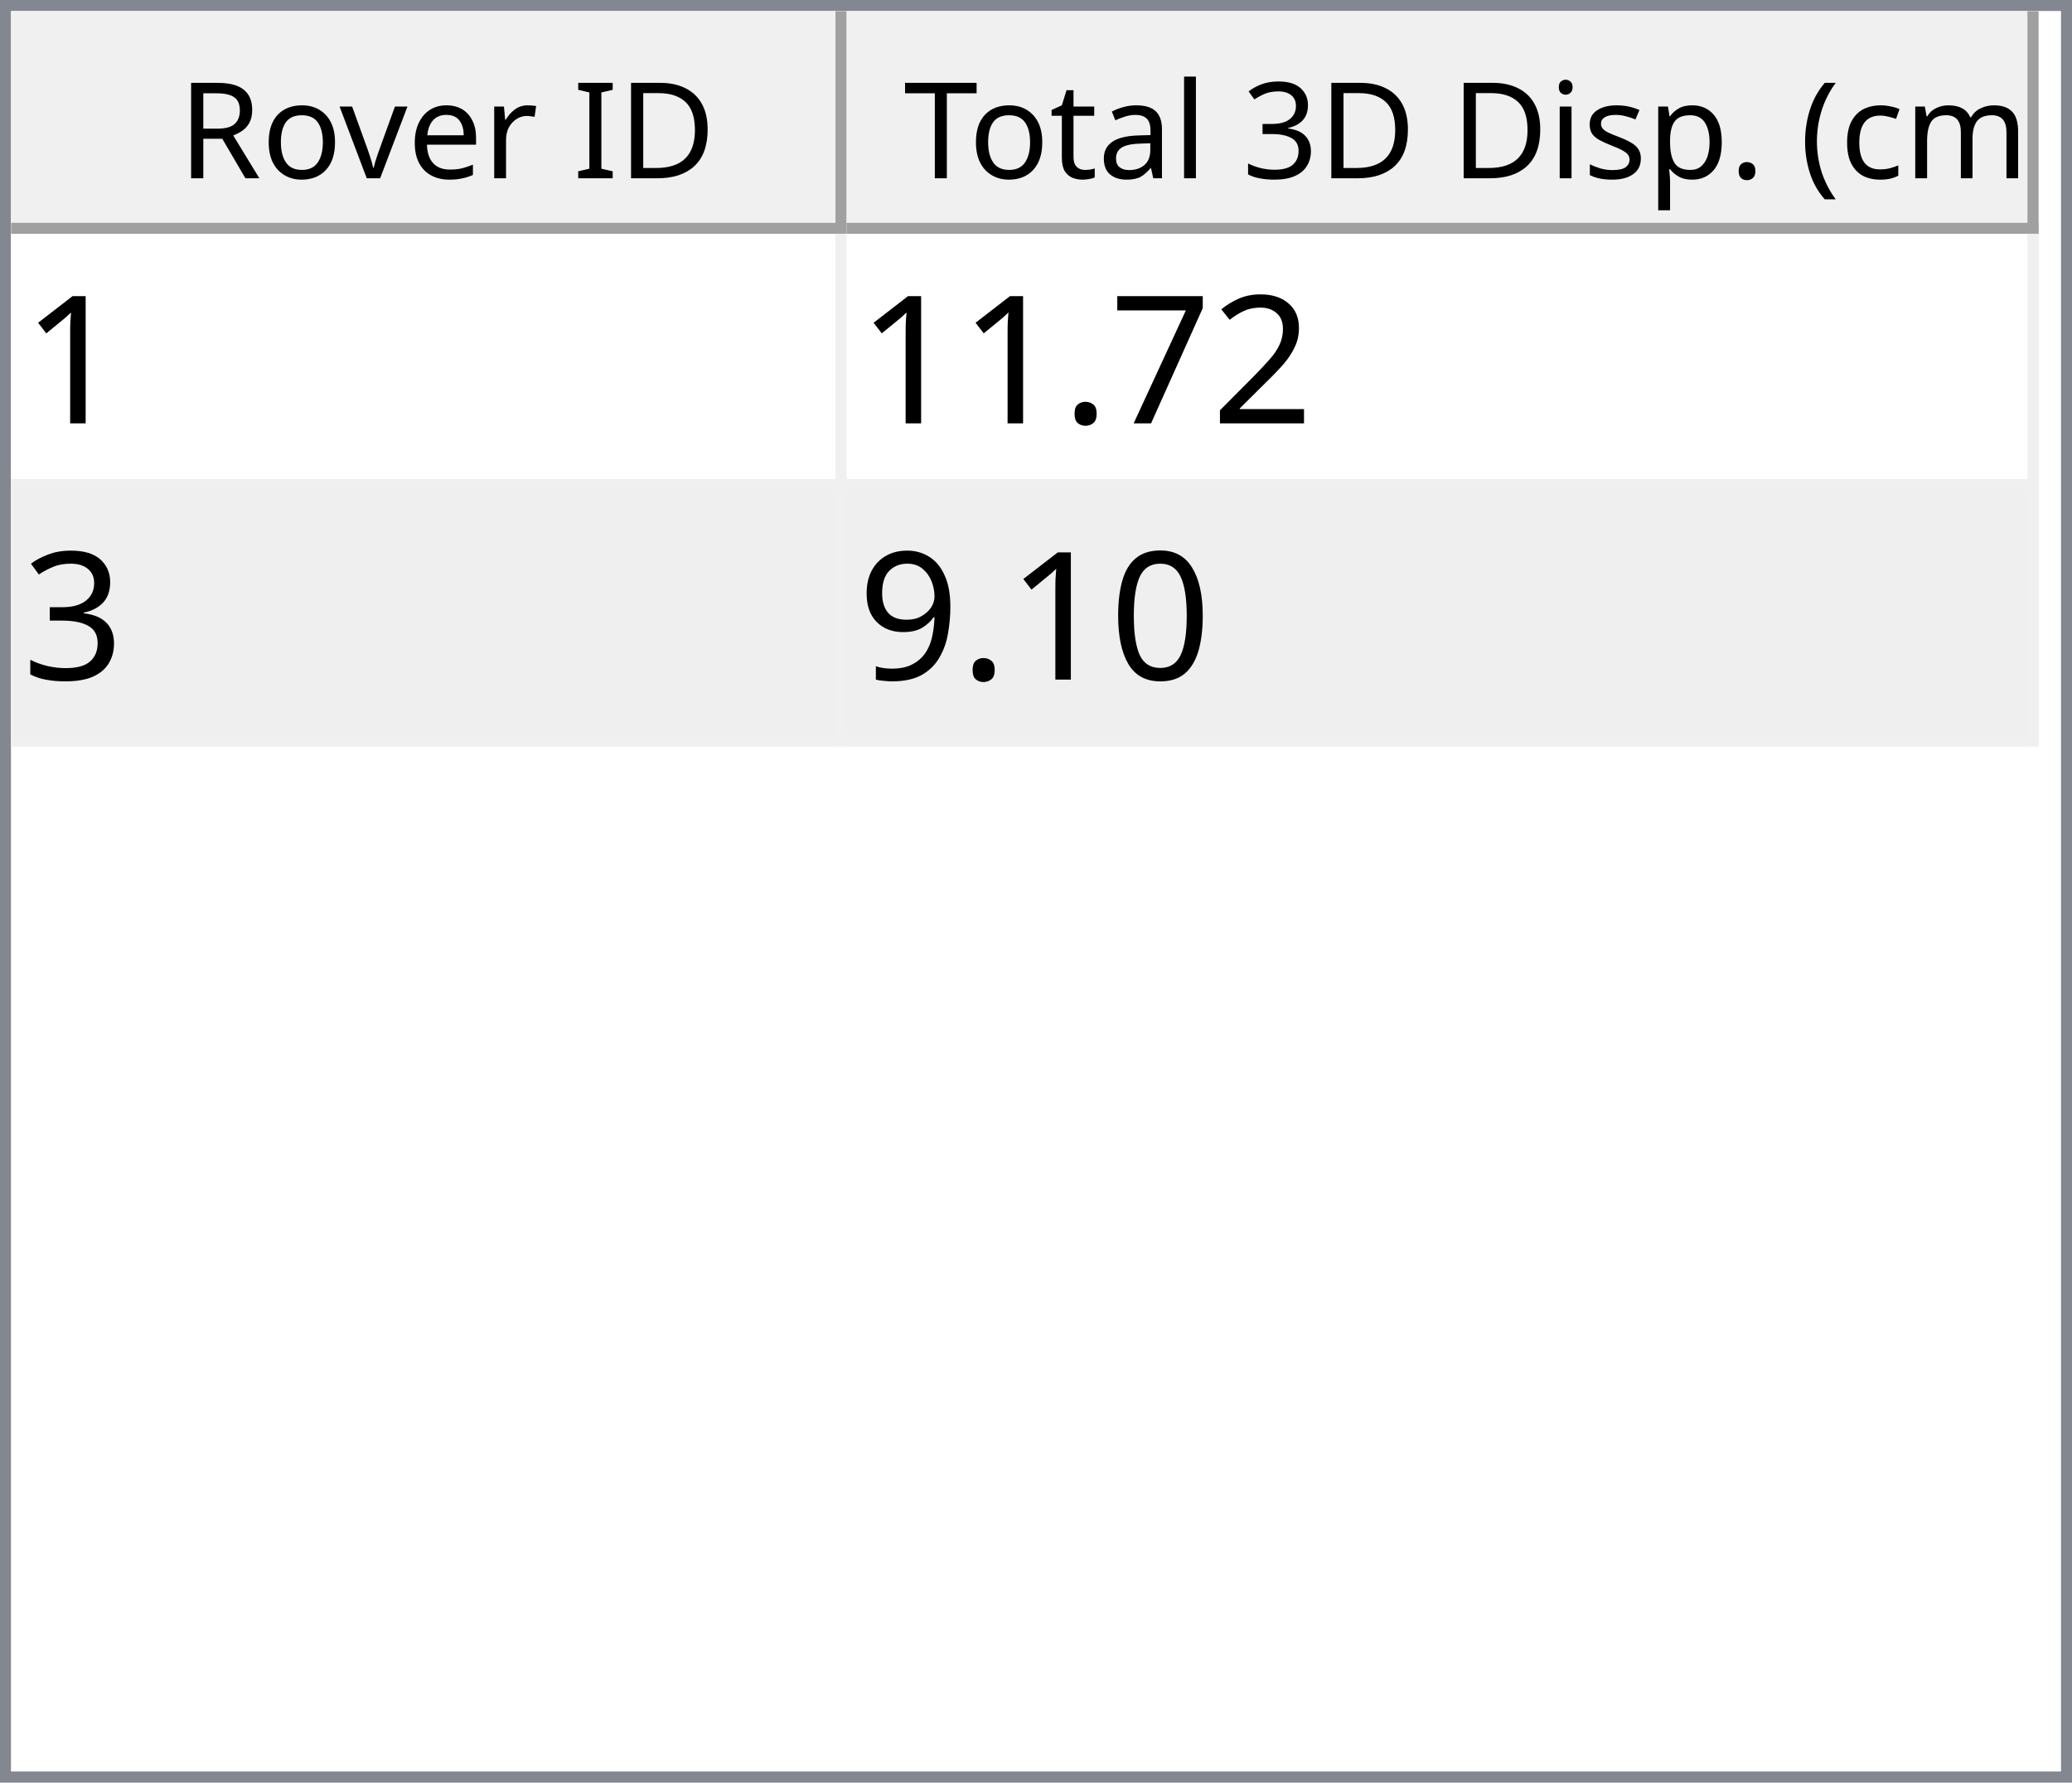
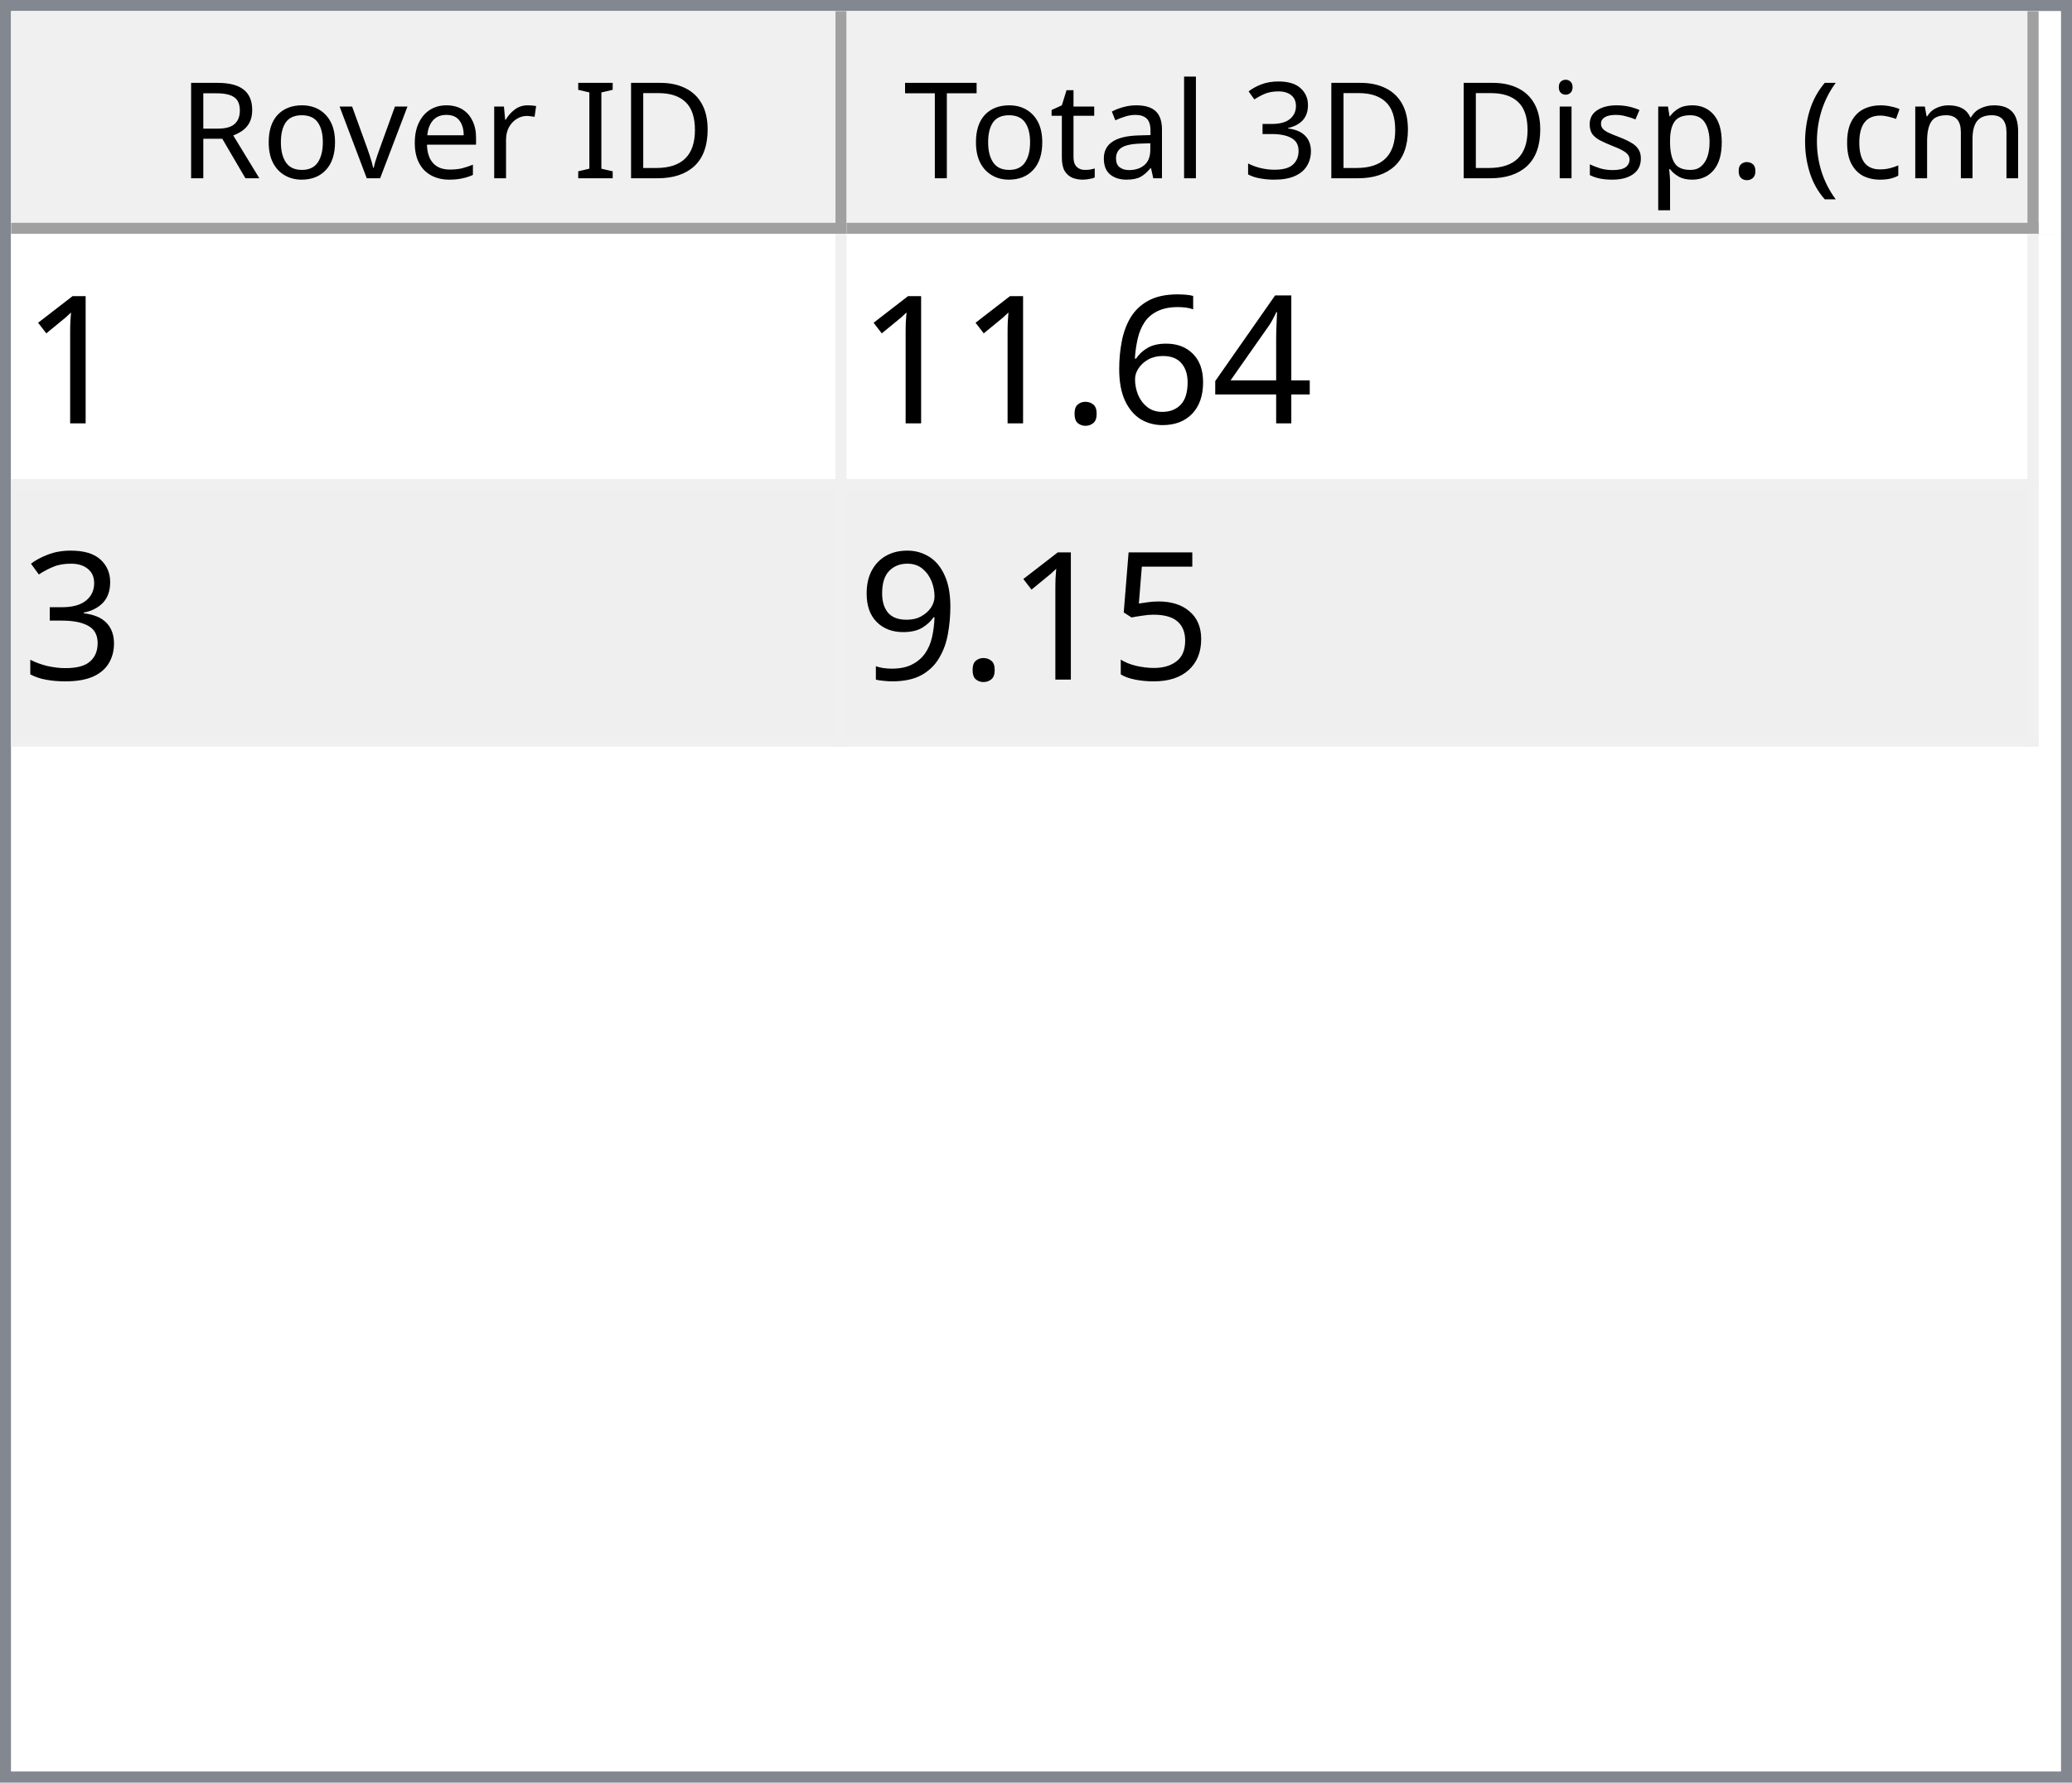
<svg xmlns="http://www.w3.org/2000/svg" style="fill-opacity:1; color-rendering:auto; color-interpolation:auto; text-rendering:auto; stroke:black; stroke-linecap:square; stroke-miterlimit:10; shape-rendering:auto; stroke-opacity:1; fill:black; stroke-dasharray:none; font-weight:normal; stroke-width:1; font-family:'Dialog'; font-style:normal; stroke-linejoin:miter; font-size:12px; stroke-dashoffset:0; image-rendering:auto;" width="186" height="160">
  <defs id="genericDefs" />
  <g>
    <defs id="defs1">
      <clipPath clipPathUnits="userSpaceOnUse" id="clipPath1">
        <path d="M0 0 L186 0 L186 160 L0 160 L0 0 Z" />
      </clipPath>
      <clipPath clipPathUnits="userSpaceOnUse" id="clipPath2">
        <path d="M0 0 L0 160 L186 160 L186 0 Z" />
      </clipPath>
      <clipPath clipPathUnits="userSpaceOnUse" id="clipPath3">
        <path d="M0 0 L0 20 L184 20 L184 0 Z" />
      </clipPath>
      <clipPath clipPathUnits="userSpaceOnUse" id="clipPath4">
        <path d="M0 0 L0 20 L75 20 L75 0 Z" />
      </clipPath>
      <clipPath clipPathUnits="userSpaceOnUse" id="clipPath5">
        <path d="M1 1 L1 19 L74 19 L74 1 Z" />
      </clipPath>
      <clipPath clipPathUnits="userSpaceOnUse" id="clipPath6">
        <path d="M0 0 L0 18 L73 18 L73 0 Z" />
      </clipPath>
      <clipPath clipPathUnits="userSpaceOnUse" id="clipPath7">
        <path d="M-0.5 -0.5 L-0.5 19.5 L74.5 19.5 L74.5 -0.5 Z" />
      </clipPath>
      <clipPath clipPathUnits="userSpaceOnUse" id="clipPath8">
        <path d="M0 0 L0 20 L107 20 L107 0 Z" />
      </clipPath>
      <clipPath clipPathUnits="userSpaceOnUse" id="clipPath9">
        <path d="M1 1 L1 19 L106 19 L106 1 Z" />
      </clipPath>
      <clipPath clipPathUnits="userSpaceOnUse" id="clipPath10">
        <path d="M0 0 L0 18 L105 18 L105 0 Z" />
      </clipPath>
      <clipPath clipPathUnits="userSpaceOnUse" id="clipPath11">
        <path d="M-0.5 -0.5 L-0.5 19.5 L106.5 19.5 L106.5 -0.5 Z" />
      </clipPath>
      <clipPath clipPathUnits="userSpaceOnUse" id="clipPath12">
        <path d="M0 0 L0 138 L184 138 L184 0 Z" />
      </clipPath>
      <clipPath clipPathUnits="userSpaceOnUse" id="clipPath13">
        <path d="M0 0 L0 46 L182 46 L182 0 Z" />
      </clipPath>
      <clipPath clipPathUnits="userSpaceOnUse" id="clipPath14">
        <path d="M-0.5 -0.5 L-0.5 45.5 L181.5 45.5 L181.5 -0.5 Z" />
      </clipPath>
      <clipPath clipPathUnits="userSpaceOnUse" id="clipPath15">
        <path d="M0 0 L0 22 L74 22 L74 0 Z" />
      </clipPath>
      <clipPath clipPathUnits="userSpaceOnUse" id="clipPath16">
        <path d="M0 0 L0 22 L106 22 L106 0 Z" />
      </clipPath>
      <font horiz-adv-x="64.551" id="font1">
        <font-face ascent="107.91" descent="25.098" units-per-em="100" style="font-style:normal; font-family:Segoe UI; font-weight:normal;" />
        <missing-glyph horiz-adv-x="64.551" d="M8.109 0 L8.109 68.266 L56.453 68.266 L56.453 0 L8.109 0 ZM15.328 7.234 L49.219 7.234 L49.219 61.031 L15.328 61.031 L15.328 7.234 Z" />
        <glyph unicode="D" horiz-adv-x="70.117" d="M9.188 0 L9.188 70.016 L28.516 70.016 Q65.531 70.016 65.531 35.891 Q65.531 19.672 55.25 9.836 Q44.969 0 27.734 0 L9.188 0 ZM17.391 62.594 L17.391 7.422 L27.828 7.422 Q41.609 7.422 49.273 14.797 Q56.938 22.172 56.938 35.688 Q56.938 62.594 28.328 62.594 L17.391 62.594 Z" />
        <glyph unicode="I" horiz-adv-x="26.611" d="M17.391 0 L9.188 0 L9.188 70.016 L17.391 70.016 L17.391 0 Z" />
        <glyph unicode=" " horiz-adv-x="27.393" d="" />
        <glyph unicode="r" horiz-adv-x="34.766" d="M34.188 41.891 Q32.078 43.5 28.125 43.5 Q23 43.5 19.555 38.672 Q16.109 33.844 16.109 25.484 L16.109 0 L8.109 0 L8.109 50 L16.109 50 L16.109 39.703 L16.312 39.703 Q18.016 44.969 21.531 47.922 Q25.047 50.875 29.391 50.875 Q32.516 50.875 34.188 50.203 L34.188 41.891 Z" />
        <glyph unicode="e" horiz-adv-x="52.295" d="M48.297 23 L12.984 23 Q13.188 14.656 17.484 10.109 Q21.781 5.562 29.297 5.562 Q37.75 5.562 44.828 11.141 L44.828 3.609 Q38.234 -1.172 27.391 -1.172 Q16.797 -1.172 10.742 5.641 Q4.688 12.453 4.688 24.812 Q4.688 36.469 11.305 43.82 Q17.922 51.172 27.734 51.172 Q37.547 51.172 42.922 44.828 Q48.297 38.484 48.297 27.203 L48.297 23 ZM40.094 29.781 Q40.047 36.719 36.75 40.578 Q33.453 44.438 27.594 44.438 Q21.922 44.438 17.969 40.383 Q14.016 36.328 13.094 29.781 L40.094 29.781 Z" />
        <glyph unicode="v" horiz-adv-x="47.9" d="M47.406 50 L27.484 0 L19.625 0 L0.688 50 L9.469 50 L22.172 13.672 Q23.578 9.672 23.922 6.688 L24.125 6.688 Q24.609 10.453 25.688 13.484 L38.969 50 L47.406 50 Z" />
        <glyph unicode="o" horiz-adv-x="58.594" d="M29 -1.172 Q17.922 -1.172 11.305 5.836 Q4.688 12.844 4.688 24.422 Q4.688 37.016 11.57 44.094 Q18.453 51.172 30.172 51.172 Q41.359 51.172 47.633 44.289 Q53.906 37.406 53.906 25.203 Q53.906 13.234 47.141 6.031 Q40.375 -1.172 29 -1.172 ZM29.594 44.438 Q21.875 44.438 17.383 39.188 Q12.891 33.938 12.891 24.703 Q12.891 15.828 17.43 10.695 Q21.969 5.562 29.594 5.562 Q37.359 5.562 41.531 10.594 Q45.703 15.625 45.703 24.906 Q45.703 34.281 41.531 39.359 Q37.359 44.438 29.594 44.438 Z" />
        <glyph unicode="R" horiz-adv-x="59.814" d="M59.375 0 L49.609 0 L37.891 19.625 Q36.281 22.359 34.766 24.289 Q33.25 26.219 31.664 27.438 Q30.078 28.656 28.25 29.219 Q26.422 29.781 24.125 29.781 L17.391 29.781 L17.391 0 L9.188 0 L9.188 70.016 L30.078 70.016 Q34.672 70.016 38.555 68.867 Q42.438 67.719 45.289 65.375 Q48.141 63.031 49.758 59.547 Q51.375 56.062 51.375 51.375 Q51.375 47.703 50.273 44.656 Q49.172 41.609 47.148 39.211 Q45.125 36.812 42.266 35.133 Q39.406 33.453 35.844 32.516 L35.844 32.328 Q37.594 31.547 38.891 30.547 Q40.188 29.547 41.359 28.18 Q42.531 26.812 43.68 25.078 Q44.828 23.344 46.234 21.047 L59.375 0 ZM17.391 62.594 L17.391 37.203 L28.516 37.203 Q31.594 37.203 34.203 38.133 Q36.812 39.062 38.719 40.797 Q40.625 42.531 41.703 45.047 Q42.781 47.562 42.781 50.688 Q42.781 56.297 39.141 59.445 Q35.5 62.594 28.609 62.594 L17.391 62.594 Z" />
        <glyph unicode=")" horiz-adv-x="30.176" d="M8.297 -15.922 L1.172 -15.922 Q16.406 2.344 16.406 26.812 Q16.406 51.469 1.078 70.016 L8.297 70.016 Q23.531 52.156 23.531 26.703 Q23.531 1.375 8.297 -15.922 Z" />
        <glyph unicode="m" horiz-adv-x="86.133" d="M79.109 0 L71.094 0 L71.094 28.719 Q71.094 37.016 68.531 40.727 Q65.969 44.438 59.906 44.438 Q54.781 44.438 51.195 39.75 Q47.609 35.062 47.609 28.516 L47.609 0 L39.594 0 L39.594 29.688 Q39.594 44.438 28.219 44.438 Q22.953 44.438 19.531 40.016 Q16.109 35.594 16.109 28.516 L16.109 0 L8.109 0 L8.109 50 L16.109 50 L16.109 42.094 L16.312 42.094 Q21.625 51.172 31.844 51.172 Q36.969 51.172 40.773 48.312 Q44.578 45.453 46 40.828 Q51.562 51.172 62.594 51.172 Q79.109 51.172 79.109 30.812 L79.109 0 Z" />
        <glyph unicode="c" horiz-adv-x="46.191" d="M42.188 2.297 Q36.422 -1.172 28.516 -1.172 Q17.828 -1.172 11.258 5.789 Q4.688 12.75 4.688 23.828 Q4.688 36.188 11.766 43.68 Q18.844 51.172 30.672 51.172 Q37.25 51.172 42.281 48.734 L42.281 40.531 Q36.719 44.438 30.375 44.438 Q22.703 44.438 17.797 38.945 Q12.891 33.453 12.891 24.516 Q12.891 15.719 17.508 10.641 Q22.125 5.562 29.891 5.562 Q36.422 5.562 42.188 9.906 L42.188 2.297 Z" />
        <glyph unicode="(" horiz-adv-x="30.176" d="M29.109 -15.922 L21.969 -15.922 Q6.844 1.375 6.844 26.703 Q6.844 52.156 21.969 70.016 L29.203 70.016 Q13.875 51.469 13.875 26.812 Q13.875 2.344 29.109 -15.922 Z" />
        <glyph unicode="." horiz-adv-x="21.68" d="M10.891 -1.078 Q8.641 -1.078 7.055 0.539 Q5.469 2.156 5.469 4.391 Q5.469 6.641 7.055 8.273 Q8.641 9.906 10.891 9.906 Q13.188 9.906 14.797 8.273 Q16.406 6.641 16.406 4.391 Q16.406 2.156 14.797 0.539 Q13.188 -1.078 10.891 -1.078 Z" />
        <glyph unicode="p" horiz-adv-x="58.789" d="M16.312 7.234 L16.109 7.234 L16.109 -23 L8.109 -23 L8.109 50 L16.109 50 L16.109 41.219 L16.312 41.219 Q22.219 51.172 33.594 51.172 Q43.266 51.172 48.688 44.461 Q54.109 37.75 54.109 26.469 Q54.109 13.922 48 6.375 Q41.891 -1.172 31.297 -1.172 Q21.578 -1.172 16.312 7.234 ZM16.109 27.391 L16.109 20.406 Q16.109 14.203 20.141 9.883 Q24.172 5.562 30.375 5.562 Q37.641 5.562 41.773 11.133 Q45.906 16.703 45.906 26.609 Q45.906 34.969 42.047 39.703 Q38.188 44.438 31.594 44.438 Q24.609 44.438 20.359 39.578 Q16.109 34.719 16.109 27.391 Z" />
        <glyph unicode="s" horiz-adv-x="42.432" d="M5.078 1.812 L5.078 10.406 Q11.625 5.562 19.484 5.562 Q30.031 5.562 30.031 12.594 Q30.031 14.594 29.125 15.992 Q28.219 17.391 26.68 18.461 Q25.141 19.531 23.07 20.383 Q21 21.234 18.609 22.172 Q15.281 23.484 12.766 24.828 Q10.25 26.172 8.57 27.859 Q6.891 29.547 6.031 31.695 Q5.172 33.844 5.172 36.719 Q5.172 40.234 6.789 42.945 Q8.406 45.656 11.086 47.484 Q13.766 49.312 17.211 50.242 Q20.656 51.172 24.312 51.172 Q30.812 51.172 35.938 48.922 L35.938 40.828 Q30.422 44.438 23.25 44.438 Q21 44.438 19.195 43.922 Q17.391 43.406 16.094 42.477 Q14.797 41.547 14.086 40.258 Q13.375 38.969 13.375 37.406 Q13.375 35.453 14.086 34.133 Q14.797 32.812 16.164 31.789 Q17.531 30.766 19.484 29.938 Q21.438 29.109 23.922 28.125 Q27.25 26.859 29.883 25.516 Q32.516 24.172 34.375 22.484 Q36.234 20.797 37.234 18.602 Q38.234 16.406 38.234 13.375 Q38.234 9.672 36.602 6.938 Q34.969 4.203 32.234 2.398 Q29.5 0.594 25.93 -0.289 Q22.359 -1.172 18.453 -1.172 Q10.75 -1.172 5.078 1.812 Z" />
        <glyph unicode="i" horiz-adv-x="24.219" d="M12.203 62.703 Q10.062 62.703 8.547 64.164 Q7.031 65.625 7.031 67.875 Q7.031 70.125 8.547 71.609 Q10.062 73.094 12.203 73.094 Q14.406 73.094 15.945 71.609 Q17.484 70.125 17.484 67.875 Q17.484 65.719 15.945 64.211 Q14.406 62.703 12.203 62.703 ZM16.109 0 L8.109 0 L8.109 50 L16.109 50 L16.109 0 Z" />
        <glyph unicode="3" horiz-adv-x="53.906" d="M46.531 19.828 Q46.531 15.094 44.75 11.211 Q42.969 7.328 39.719 4.57 Q36.469 1.812 31.93 0.297 Q27.391 -1.219 21.922 -1.219 Q11.922 -1.219 6 2.594 L6 11.188 Q13.094 5.609 22.219 5.609 Q25.875 5.609 28.828 6.539 Q31.781 7.469 33.906 9.227 Q36.031 10.984 37.18 13.477 Q38.328 15.969 38.328 19.094 Q38.328 32.812 18.797 32.812 L12.984 32.812 L12.984 39.594 L18.5 39.594 Q35.797 39.594 35.797 52.484 Q35.797 64.406 22.609 64.406 Q15.188 64.406 8.688 59.422 L8.688 67.188 Q15.375 71.188 24.609 71.188 Q29 71.188 32.57 69.969 Q36.141 68.75 38.68 66.555 Q41.219 64.359 42.609 61.281 Q44 58.203 44 54.5 Q44 40.672 30.031 36.719 L30.031 36.531 Q33.594 36.141 36.625 34.797 Q39.656 33.453 41.852 31.305 Q44.047 29.156 45.289 26.25 Q46.531 23.344 46.531 19.828 Z" />
        <glyph unicode="l" horiz-adv-x="24.219" d="M16.109 0 L8.109 0 L8.109 74.031 L16.109 74.031 L16.109 0 Z" />
        <glyph unicode="a" horiz-adv-x="50.879" d="M43.891 0 L35.891 0 L35.891 7.812 L35.688 7.812 Q30.469 -1.172 20.312 -1.172 Q12.844 -1.172 8.617 2.781 Q4.391 6.734 4.391 13.281 Q4.391 27.297 20.906 29.594 L35.891 31.688 Q35.891 44.438 25.594 44.438 Q16.547 44.438 9.281 38.281 L9.281 46.484 Q16.656 51.172 26.266 51.172 Q43.891 51.172 43.891 32.516 L43.891 0 ZM35.891 25.297 L23.828 23.641 Q18.266 22.859 15.43 20.875 Q12.594 18.891 12.594 13.875 Q12.594 10.203 15.211 7.883 Q17.828 5.562 22.172 5.562 Q28.125 5.562 32.008 9.742 Q35.891 13.922 35.891 20.312 L35.891 25.297 Z" />
        <glyph unicode="t" horiz-adv-x="33.887" d="M31.297 0.484 Q28.469 -1.078 23.828 -1.078 Q10.688 -1.078 10.688 13.578 L10.688 43.172 L2.094 43.172 L2.094 50 L10.688 50 L10.688 62.203 L18.703 64.797 L18.703 50 L31.297 50 L31.297 43.172 L18.703 43.172 L18.703 14.984 Q18.703 9.969 20.414 7.82 Q22.125 5.672 26.078 5.672 Q29.109 5.672 31.297 7.328 L31.297 0.484 Z" />
        <glyph unicode="T" horiz-adv-x="52.393" d="M50.594 62.594 L30.375 62.594 L30.375 0 L22.172 0 L22.172 62.594 L2 62.594 L2 70.016 L50.594 70.016 L50.594 62.594 Z" />
      </font>
      <font horiz-adv-x="75.0" id="font2">
        <font-face ascent="100.537" descent="21.973" units-per-em="100" style="font-style:normal; font-family:sans-serif; font-weight:normal;" />
        <missing-glyph horiz-adv-x="75.0" d="M12.5 0 L12.5 62.5 L62.5 62.5 L62.5 0 L12.5 0 ZM14.062 1.562 L60.938 1.562 L60.938 60.938 L14.062 60.938 L14.062 1.562 Z" />
        <glyph unicode="1" horiz-adv-x="55.615" d="M37.25 0 L28.469 0 L28.469 56 Q25.297 52.984 20.141 49.953 Q14.984 46.922 10.891 45.406 L10.891 53.906 Q18.266 57.375 23.781 62.305 Q29.297 67.234 31.594 71.875 L37.25 71.875 L37.25 0 Z" />
-         <glyph unicode="2" horiz-adv-x="55.615" d="M50.344 8.453 L50.344 0 L3.031 0 Q2.938 3.172 4.047 6.109 Q5.859 10.938 9.836 15.625 Q13.812 20.312 21.344 26.469 Q33.016 36.031 37.117 41.625 Q41.219 47.219 41.219 52.203 Q41.219 57.422 37.477 61.008 Q33.734 64.594 27.734 64.594 Q21.391 64.594 17.578 60.789 Q13.766 56.984 13.719 50.25 L4.688 51.172 Q5.609 61.281 11.664 66.578 Q17.719 71.875 27.938 71.875 Q38.234 71.875 44.242 66.164 Q50.25 60.453 50.25 52 Q50.25 47.703 48.492 43.555 Q46.734 39.406 42.656 34.812 Q38.578 30.219 29.109 22.219 Q21.188 15.578 18.945 13.211 Q16.703 10.844 15.234 8.453 L50.344 8.453 Z" />
-         <glyph unicode="7" horiz-adv-x="55.615" d="M4.734 62.203 L4.734 70.656 L51.078 70.656 L51.078 63.812 Q44.234 56.547 37.523 44.484 Q30.812 32.422 27.156 19.672 Q24.516 10.688 23.781 0 L14.75 0 Q14.891 8.453 18.062 20.414 Q21.234 32.375 27.172 43.484 Q33.109 54.594 39.797 62.203 L4.734 62.203 Z" />
+         <glyph unicode="4" horiz-adv-x="55.615" d="M32.328 0 L32.328 17.141 L1.266 17.141 L1.266 25.203 L33.938 71.578 L41.109 71.578 L41.109 25.203 L50.781 25.203 L50.781 17.141 L41.109 17.141 L41.109 0 L32.328 0 ZM32.328 25.203 L32.328 57.469 L9.906 25.203 L32.328 25.203 Z" />
+         <glyph unicode="6" horiz-adv-x="55.615" d="M49.75 54.047 L41.016 53.375 Q39.844 58.547 37.703 60.891 Q34.125 64.656 28.906 64.656 Q24.703 64.656 21.531 62.312 Q17.391 59.281 14.992 53.469 Q12.594 47.656 12.5 36.922 Q15.672 41.75 20.266 44.094 Q24.859 46.438 29.891 46.438 Q38.672 46.438 44.852 39.969 Q51.031 33.5 51.031 23.25 Q51.031 16.5 48.125 10.719 Q45.219 4.938 40.141 1.859 Q35.062 -1.219 28.609 -1.219 Q17.625 -1.219 10.695 6.859 Q3.766 14.938 3.766 33.5 Q3.766 54.25 11.422 63.672 Q18.109 71.875 29.438 71.875 Q37.891 71.875 43.289 67.141 Q48.688 62.406 49.75 54.047 ZM13.875 23.188 Q13.875 18.656 15.797 14.508 Q17.719 10.359 21.188 8.18 Q24.656 6 28.469 6 Q34.031 6 38.039 10.492 Q42.047 14.984 42.047 22.703 Q42.047 30.125 38.086 34.398 Q34.125 38.672 28.125 38.672 Q22.172 38.672 18.023 34.398 Q13.875 30.125 13.875 23.188 Z" />
        <glyph unicode="." horiz-adv-x="27.783" d="M9.078 0 L9.078 10.016 L19.094 10.016 L19.094 0 L9.078 0 Z" />
        <glyph unicode="3" horiz-adv-x="55.615" d="M4.203 18.891 L12.984 20.062 Q14.5 12.594 18.141 9.297 Q21.781 6 27 6 Q33.203 6 37.477 10.297 Q41.75 14.594 41.75 20.953 Q41.75 27 37.797 30.93 Q33.844 34.859 27.734 34.859 Q25.25 34.859 21.531 33.891 L22.516 41.609 Q23.391 41.5 23.922 41.5 Q29.547 41.5 34.039 44.43 Q38.531 47.359 38.531 53.469 Q38.531 58.297 35.258 61.477 Q31.984 64.656 26.812 64.656 Q21.688 64.656 18.266 61.43 Q14.844 58.203 13.875 51.766 L5.078 53.328 Q6.688 62.156 12.398 67.016 Q18.109 71.875 26.609 71.875 Q32.469 71.875 37.398 69.359 Q42.328 66.844 44.945 62.5 Q47.562 58.156 47.562 53.266 Q47.562 48.641 45.07 44.828 Q42.578 41.016 37.703 38.766 Q44.047 37.312 47.562 32.695 Q51.078 28.078 51.078 21.141 Q51.078 11.766 44.242 5.25 Q37.406 -1.266 26.953 -1.266 Q17.531 -1.266 11.305 4.352 Q5.078 9.969 4.203 18.891 Z" />
-         <glyph unicode="0" horiz-adv-x="55.615" d="M4.156 35.297 Q4.156 48 6.766 55.742 Q9.375 63.484 14.523 67.68 Q19.672 71.875 27.484 71.875 Q33.25 71.875 37.594 69.555 Q41.938 67.234 44.773 62.867 Q47.609 58.5 49.219 52.227 Q50.828 45.953 50.828 35.297 Q50.828 22.703 48.242 14.969 Q45.656 7.234 40.508 3.008 Q35.359 -1.219 27.484 -1.219 Q17.141 -1.219 11.234 6.203 Q4.156 15.141 4.156 35.297 ZM13.188 35.297 Q13.188 17.672 17.312 11.836 Q21.438 6 27.484 6 Q33.547 6 37.672 11.859 Q41.797 17.719 41.797 35.297 Q41.797 52.984 37.672 58.789 Q33.547 64.594 27.391 64.594 Q21.344 64.594 17.719 59.469 Q13.188 52.938 13.188 35.297 Z" />
+         <glyph unicode="5" horiz-adv-x="55.615" d="M4.156 18.75 L13.375 19.531 Q14.406 12.797 18.141 9.398 Q21.875 6 27.156 6 Q33.5 6 37.891 10.789 Q42.281 15.578 42.281 23.484 Q42.281 31 38.062 35.352 Q33.844 39.703 27 39.703 Q22.75 39.703 19.336 37.773 Q15.922 35.844 13.969 32.766 L5.719 33.844 L12.641 70.609 L48.25 70.609 L48.25 62.203 L19.672 62.203 L15.828 42.969 Q22.266 47.469 29.344 47.469 Q38.719 47.469 45.164 40.969 Q51.609 34.469 51.609 24.266 Q51.609 14.547 45.953 7.469 Q39.062 -1.219 27.156 -1.219 Q17.391 -1.219 11.211 4.25 Q5.031 9.719 4.156 18.75 Z" />
        <glyph unicode="9" horiz-adv-x="55.615" d="M5.469 16.547 L13.922 17.328 Q14.984 11.375 18.016 8.688 Q21.047 6 25.781 6 Q29.828 6 32.883 7.859 Q35.938 9.719 37.891 12.82 Q39.844 15.922 41.164 21.195 Q42.484 26.469 42.484 31.938 Q42.484 32.516 42.438 33.688 Q39.797 29.5 35.234 26.883 Q30.672 24.266 25.344 24.266 Q16.453 24.266 10.305 30.711 Q4.156 37.156 4.156 47.703 Q4.156 58.594 10.578 65.234 Q17 71.875 26.656 71.875 Q33.641 71.875 39.43 68.117 Q45.219 64.359 48.219 57.398 Q51.219 50.438 51.219 37.25 Q51.219 23.531 48.242 15.406 Q45.266 7.281 39.383 3.031 Q33.5 -1.219 25.594 -1.219 Q17.188 -1.219 11.867 3.445 Q6.547 8.109 5.469 16.547 ZM41.453 48.141 Q41.453 55.719 37.43 60.156 Q33.406 64.594 27.734 64.594 Q21.875 64.594 17.531 59.812 Q13.188 55.031 13.188 47.406 Q13.188 40.578 17.312 36.305 Q21.438 32.031 27.484 32.031 Q33.594 32.031 37.523 36.305 Q41.453 40.578 41.453 48.141 Z" />
      </font>
    </defs>
    <g style="fill:white; stroke:white;">
      <rect x="0" y="0" width="186" style="clip-path:url(#clipPath1); stroke:none;" height="160" />
    </g>
    <g style="fill:white; text-rendering:optimizeSpeed; color-rendering:optimizeSpeed; image-rendering:optimizeSpeed; shape-rendering:crispEdges; stroke:white; color-interpolation:sRGB;">
      <rect x="0" width="186" height="160" y="0" style="stroke:none;" />
      <path style="stroke:none;" d="M0 160 L186 160 L186 0 L0 0 Z" />
    </g>
    <g style="fill:rgb(240,240,240); font-family:'Segoe UI'; stroke:rgb(240,240,240);">
      <rect x="0" y="0" width="186" style="clip-path:url(#clipPath2); stroke:none;" height="160" />
    </g>
    <g style="fill:rgb(130,135,144); font-family:'Segoe UI'; stroke:rgb(130,135,144);">
      <path d="M0 0 L186 0 L186 160 L0 160 L0 0 ZM1 1 L185 1 L185 159 L1 159 L1 1 Z" style="fill-rule:evenodd; clip-path:url(#clipPath2); stroke:none;" />
    </g>
    <g style="fill:white; font-family:'Segoe UI'; stroke:white;" transform="translate(1,1)">
      <rect x="0" y="0" width="184" style="clip-path:url(#clipPath3); stroke:none;" height="20" />
    </g>
    <g style="fill:rgb(240,240,240); font-family:'Segoe UI'; stroke:rgb(240,240,240);" transform="translate(1,1)">
      <rect x="0" y="0" width="75" style="clip-path:url(#clipPath4); stroke:none;" height="20" />
    </g>
    <g style="font-family:'Segoe UI';" transform="translate(2,2)">
      <text x="14" xml:space="preserve" y="14" style="clip-path:url(#clipPath6); stroke:none;">Rover ID</text>
    </g>
    <g style="fill:rgb(160,160,160); font-family:'Segoe UI'; stroke:rgb(160,160,160); stroke-linejoin:bevel;" transform="translate(1.5,1.5)">
      <line x1="74" x2="74" y1="0" style="fill:none; clip-path:url(#clipPath7);" y2="19" />
    </g>
    <g style="fill:rgb(160,160,160); font-family:'Segoe UI'; stroke:rgb(160,160,160); stroke-linejoin:bevel;" transform="matrix(1,0,0,1,1,1) translate(0.5,0.5)">
      <line x1="0" x2="74" y1="19" style="fill:none; clip-path:url(#clipPath7);" y2="19" />
    </g>
    <g style="fill:rgb(240,240,240); font-family:'Segoe UI'; stroke:rgb(240,240,240);" transform="translate(76,1)">
      <rect x="0" y="0" width="107" style="clip-path:url(#clipPath8); stroke:none;" height="20" />
    </g>
    <g style="font-family:'Segoe UI';" transform="translate(77,2)">
      <text x="1" xml:space="preserve" y="14" style="clip-path:url(#clipPath10); stroke:none;"> Total 3D Disp. (cm)</text>
    </g>
    <g style="fill:rgb(160,160,160); font-family:'Segoe UI'; stroke:rgb(160,160,160); stroke-linejoin:bevel;" transform="translate(76.5,1.5)">
      <line x1="106" x2="106" y1="0" style="fill:none; clip-path:url(#clipPath11);" y2="19" />
    </g>
    <g style="fill:rgb(160,160,160); font-family:'Segoe UI'; stroke:rgb(160,160,160); stroke-linejoin:bevel;" transform="matrix(1,0,0,1,76,1) translate(0.5,0.5)">
      <line x1="0" x2="106" y1="19" style="fill:none; clip-path:url(#clipPath11);" y2="19" />
    </g>
    <g style="fill:white; font-family:'Segoe UI'; stroke:white;" transform="translate(1,21)">
      <rect x="0" y="0" width="184" style="clip-path:url(#clipPath12); stroke:none;" height="138" />
    </g>
    <g style="fill:rgb(240,240,240); font-size:16px; font-family:sans-serif; stroke:rgb(240,240,240);" transform="translate(1,21)">
      <rect x="0" y="0" width="182" style="clip-path:url(#clipPath13); stroke:none;" height="46" />
      <line transform="translate(0.5,0.5)" x1="0" x2="181" y1="22" style="clip-path:url(#clipPath14); fill:none; stroke-linejoin:bevel;" y2="22" />
    </g>
    <g transform="matrix(1,0,0,1,1,21) translate(0.5,0.5)" style="fill:rgb(240,240,240); font-size:16px; font-family:sans-serif; stroke:rgb(240,240,240); stroke-linejoin:bevel;">
      <line x1="0" x2="181" y1="45" style="fill:none; clip-path:url(#clipPath14);" y2="45" />
    </g>
    <g transform="matrix(1,0,0,1,1,21) translate(0.5,0.5)" style="fill:rgb(240,240,240); font-size:16px; font-family:sans-serif; stroke:rgb(240,240,240); stroke-linejoin:bevel;">
      <line x1="74" x2="74" y1="0" style="fill:none; clip-path:url(#clipPath14);" y2="45" />
    </g>
    <g transform="matrix(1,0,0,1,1,21) translate(0.5,0.5)" style="fill:rgb(240,240,240); font-size:16px; font-family:sans-serif; stroke:rgb(240,240,240); stroke-linejoin:bevel;">
      <line x1="181" x2="181" y1="0" style="fill:none; clip-path:url(#clipPath14);" y2="45" />
    </g>
    <g style="fill:white; font-size:16px; font-family:sans-serif; stroke:white;" transform="matrix(1,0,0,1,1,21)">
      <rect x="0" y="0" width="74" style="clip-path:url(#clipPath15); stroke:none;" height="22" />
      <text x="1" y="17" style="fill:black; clip-path:url(#clipPath15); stroke:none;" xml:space="preserve">1</text>
    </g>
    <g style="fill:white; font-size:16px; font-family:sans-serif; stroke:white;" transform="matrix(1,0,0,1,1,21) translate(75,0)">
      <rect x="0" y="0" width="106" style="clip-path:url(#clipPath16); stroke:none;" height="22" />
-       <text x="1" y="17" style="fill:black; clip-path:url(#clipPath16); stroke:none;" xml:space="preserve">11.72</text>
+       <text x="1" y="17" style="fill:black; clip-path:url(#clipPath16); stroke:none;" xml:space="preserve">11.64</text>
    </g>
    <g style="fill:rgb(239,239,239); font-size:16px; font-family:sans-serif; stroke:rgb(239,239,239);" transform="matrix(1,0,0,1,1,21) translate(0,23)">
      <rect x="0" y="0" width="74" style="clip-path:url(#clipPath15); stroke:none;" height="22" />
      <text x="1" y="17" style="fill:black; clip-path:url(#clipPath15); stroke:none;" xml:space="preserve">3</text>
    </g>
    <g style="fill:rgb(239,239,239); font-size:16px; font-family:sans-serif; stroke:rgb(239,239,239);" transform="matrix(1,0,0,1,1,21) translate(75,23)">
      <rect x="0" y="0" width="106" style="clip-path:url(#clipPath16); stroke:none;" height="22" />
-       <text x="1" y="17" style="fill:black; clip-path:url(#clipPath16); stroke:none;" xml:space="preserve">9.10</text>
+       <text x="1" y="17" style="fill:black; clip-path:url(#clipPath16); stroke:none;" xml:space="preserve">9.15</text>
    </g>
  </g>
</svg>
